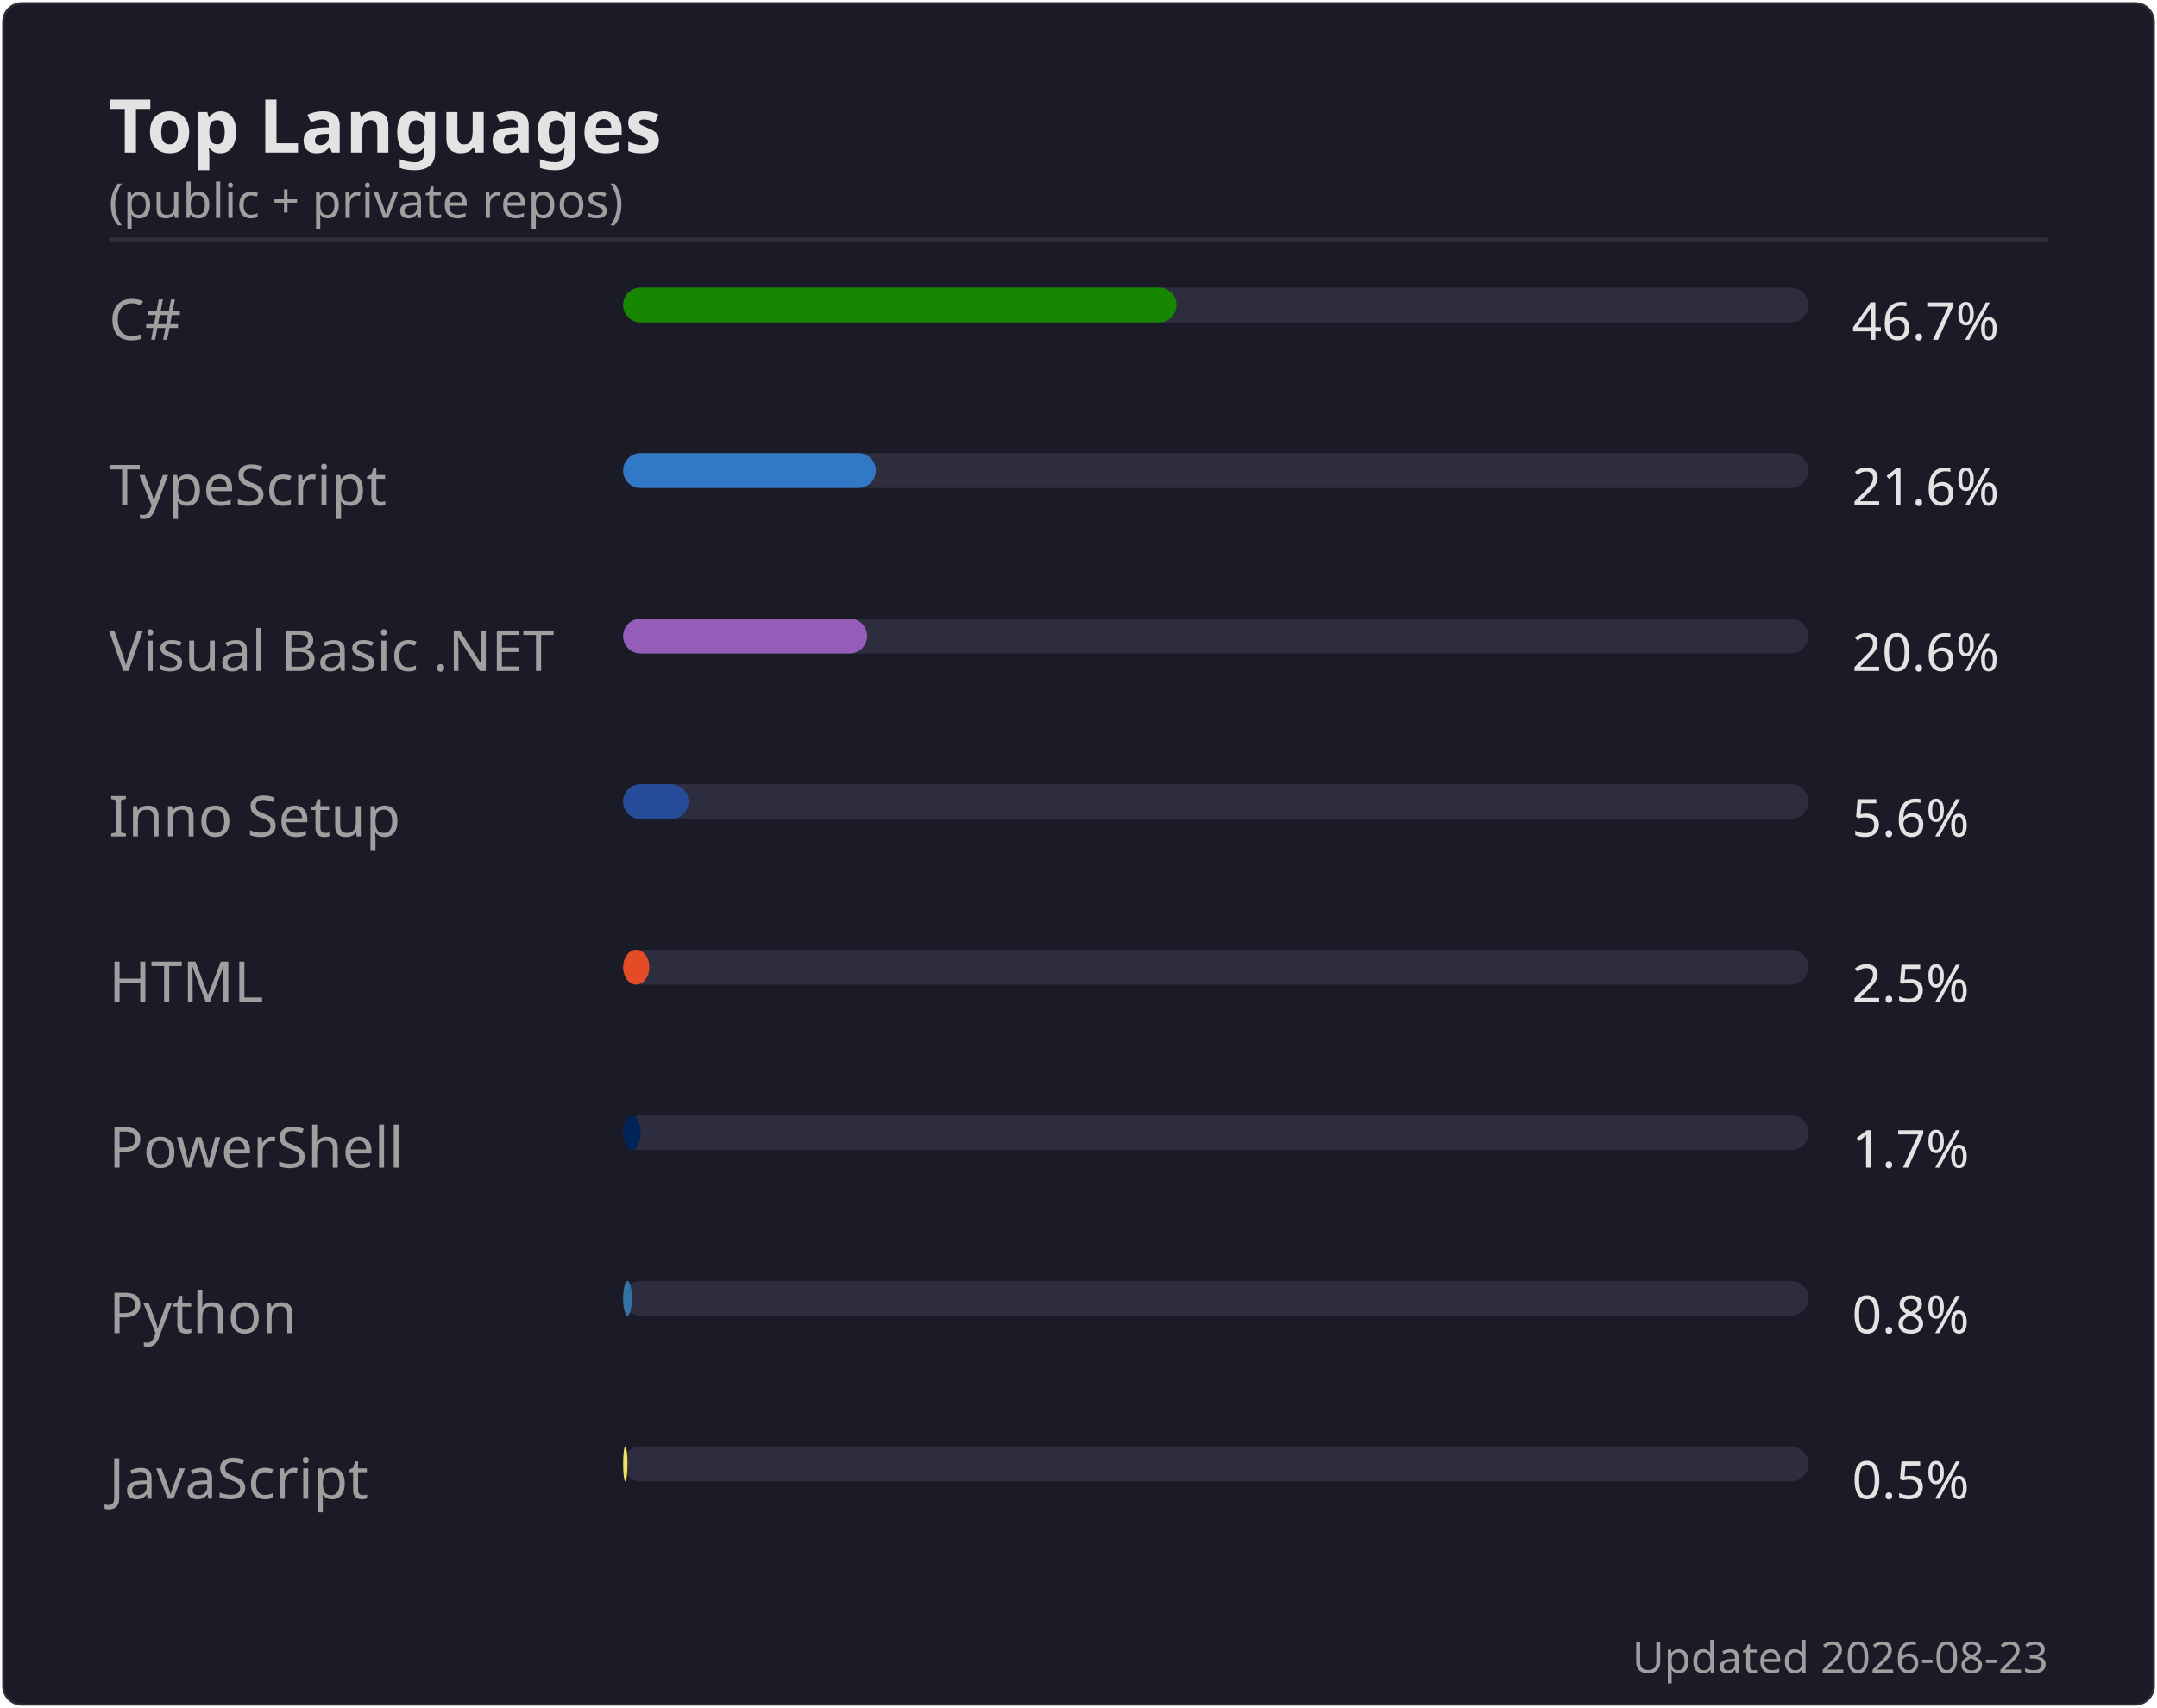
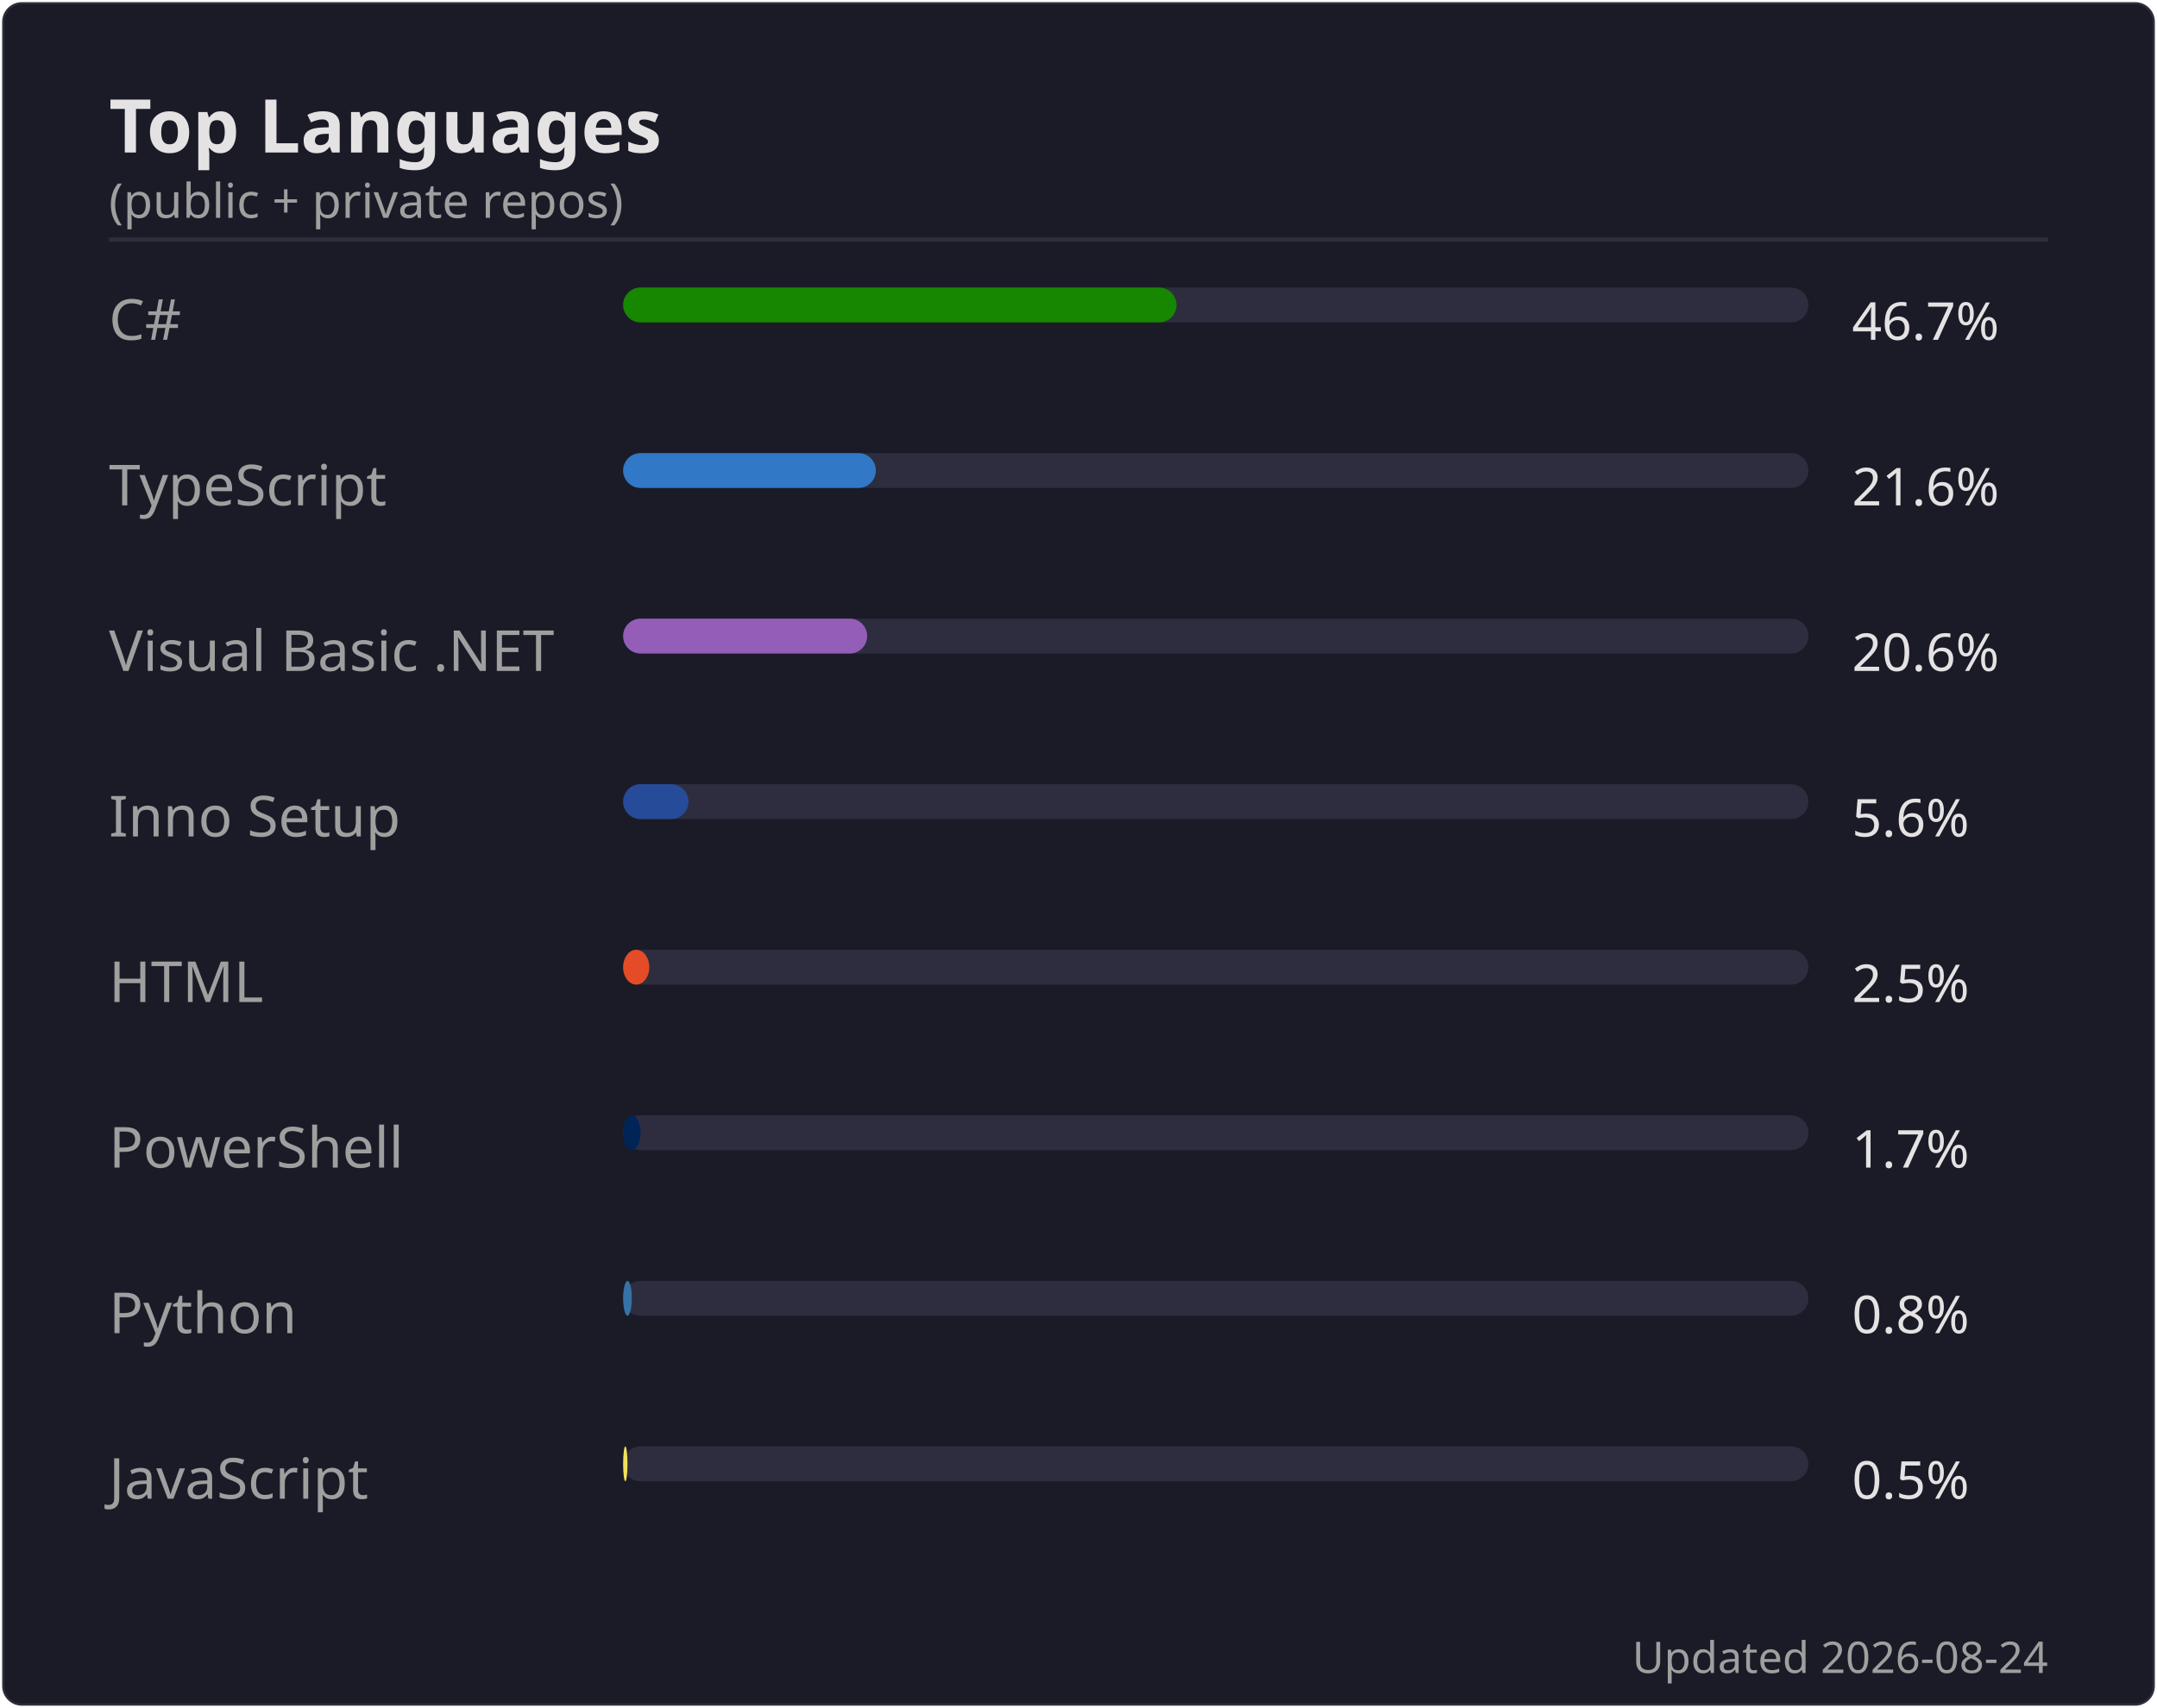
<svg xmlns="http://www.w3.org/2000/svg" width="495" height="392" viewBox="0 0 495 392">
  <rect width="494" height="391" x=".5" y=".5" rx="4.5" fill="#1a1b27" stroke="#e4e2e2" stroke-opacity=".1" />
  <text font-family="'Segoe UI', Ubuntu, 'Helvetica Neue', sans-serif" font-size="17" font-weight="600" fill="#e4e2e2" x="25" y="35" text-anchor="start">Top Languages</text>
  <text font-family="'Segoe UI', Ubuntu, 'Helvetica Neue', sans-serif" font-size="11" font-weight="400" fill="#9f9f9f" x="25" y="50" text-anchor="start">(public + private repos)</text>
  <line x1="25" x2="470" y1="55" y2="55" stroke="#e4e2e2" stroke-opacity=".1" />
  <text font-family="'Segoe UI', Ubuntu, 'Helvetica Neue', sans-serif" font-size="13" font-weight="400" fill="#9f9f9f" x="25" y="78" text-anchor="start">C#</text>
  <rect x="143" y="66" width="272" height="8" rx="4" fill="#2d2d3f" />
  <rect x="143" y="66" width="127" height="8" rx="4" fill="#178600" />
  <text font-family="'Segoe UI', Ubuntu, 'Helvetica Neue', sans-serif" font-size="12" font-weight="400" fill="#e4e2e2" x="425" y="78" text-anchor="start">46.7%</text>
  <text font-family="'Segoe UI', Ubuntu, 'Helvetica Neue', sans-serif" font-size="13" font-weight="400" fill="#9f9f9f" x="25" y="116" text-anchor="start">TypeScript</text>
  <rect x="143" y="104" width="272" height="8" rx="4" fill="#2d2d3f" />
  <rect x="143" y="104" width="58" height="8" rx="4" fill="#3178c6" />
  <text font-family="'Segoe UI', Ubuntu, 'Helvetica Neue', sans-serif" font-size="12" font-weight="400" fill="#e4e2e2" x="425" y="116" text-anchor="start">21.6%</text>
  <text font-family="'Segoe UI', Ubuntu, 'Helvetica Neue', sans-serif" font-size="13" font-weight="400" fill="#9f9f9f" x="25" y="154" text-anchor="start">Visual Basic .NET</text>
  <rect x="143" y="142" width="272" height="8" rx="4" fill="#2d2d3f" />
  <rect x="143" y="142" width="56" height="8" rx="4" fill="#945db7" />
  <text font-family="'Segoe UI', Ubuntu, 'Helvetica Neue', sans-serif" font-size="12" font-weight="400" fill="#e4e2e2" x="425" y="154" text-anchor="start">20.6%</text>
  <text font-family="'Segoe UI', Ubuntu, 'Helvetica Neue', sans-serif" font-size="13" font-weight="400" fill="#9f9f9f" x="25" y="192" text-anchor="start">Inno Setup</text>
  <rect x="143" y="180" width="272" height="8" rx="4" fill="#2d2d3f" />
  <rect x="143" y="180" width="15" height="8" rx="4" fill="#264b99" />
  <text font-family="'Segoe UI', Ubuntu, 'Helvetica Neue', sans-serif" font-size="12" font-weight="400" fill="#e4e2e2" x="425" y="192" text-anchor="start">5.6%</text>
  <text font-family="'Segoe UI', Ubuntu, 'Helvetica Neue', sans-serif" font-size="13" font-weight="400" fill="#9f9f9f" x="25" y="230" text-anchor="start">HTML</text>
  <rect x="143" y="218" width="272" height="8" rx="4" fill="#2d2d3f" />
  <rect x="143" y="218" width="6" height="8" rx="4" fill="#e34c26" />
  <text font-family="'Segoe UI', Ubuntu, 'Helvetica Neue', sans-serif" font-size="12" font-weight="400" fill="#e4e2e2" x="425" y="230" text-anchor="start">2.5%</text>
  <text font-family="'Segoe UI', Ubuntu, 'Helvetica Neue', sans-serif" font-size="13" font-weight="400" fill="#9f9f9f" x="25" y="268" text-anchor="start">PowerShell</text>
  <rect x="143" y="256" width="272" height="8" rx="4" fill="#2d2d3f" />
  <rect x="143" y="256" width="4" height="8" rx="4" fill="#012456" />
  <text font-family="'Segoe UI', Ubuntu, 'Helvetica Neue', sans-serif" font-size="12" font-weight="400" fill="#e4e2e2" x="425" y="268" text-anchor="start">1.7%</text>
  <text font-family="'Segoe UI', Ubuntu, 'Helvetica Neue', sans-serif" font-size="13" font-weight="400" fill="#9f9f9f" x="25" y="306" text-anchor="start">Python</text>
  <rect x="143" y="294" width="272" height="8" rx="4" fill="#2d2d3f" />
  <rect x="143" y="294" width="2" height="8" rx="4" fill="#3572A5" />
  <text font-family="'Segoe UI', Ubuntu, 'Helvetica Neue', sans-serif" font-size="12" font-weight="400" fill="#e4e2e2" x="425" y="306" text-anchor="start">0.8%</text>
  <text font-family="'Segoe UI', Ubuntu, 'Helvetica Neue', sans-serif" font-size="13" font-weight="400" fill="#9f9f9f" x="25" y="344" text-anchor="start">JavaScript</text>
  <rect x="143" y="332" width="272" height="8" rx="4" fill="#2d2d3f" />
  <rect x="143" y="332" width="1" height="8" rx="4" fill="#f1e05a" />
  <text font-family="'Segoe UI', Ubuntu, 'Helvetica Neue', sans-serif" font-size="12" font-weight="400" fill="#e4e2e2" x="425" y="344" text-anchor="start">0.5%</text>
-   <text font-family="'Segoe UI', Ubuntu, 'Helvetica Neue', sans-serif" font-size="10" font-weight="400" fill="#9f9f9f" x="470" y="384" text-anchor="end">Updated 2026-08-23</text>
+   <text font-family="'Segoe UI', Ubuntu, 'Helvetica Neue', sans-serif" font-size="10" font-weight="400" fill="#9f9f9f" x="470" y="384" text-anchor="end">Updated 2026-08-24</text>
</svg>
